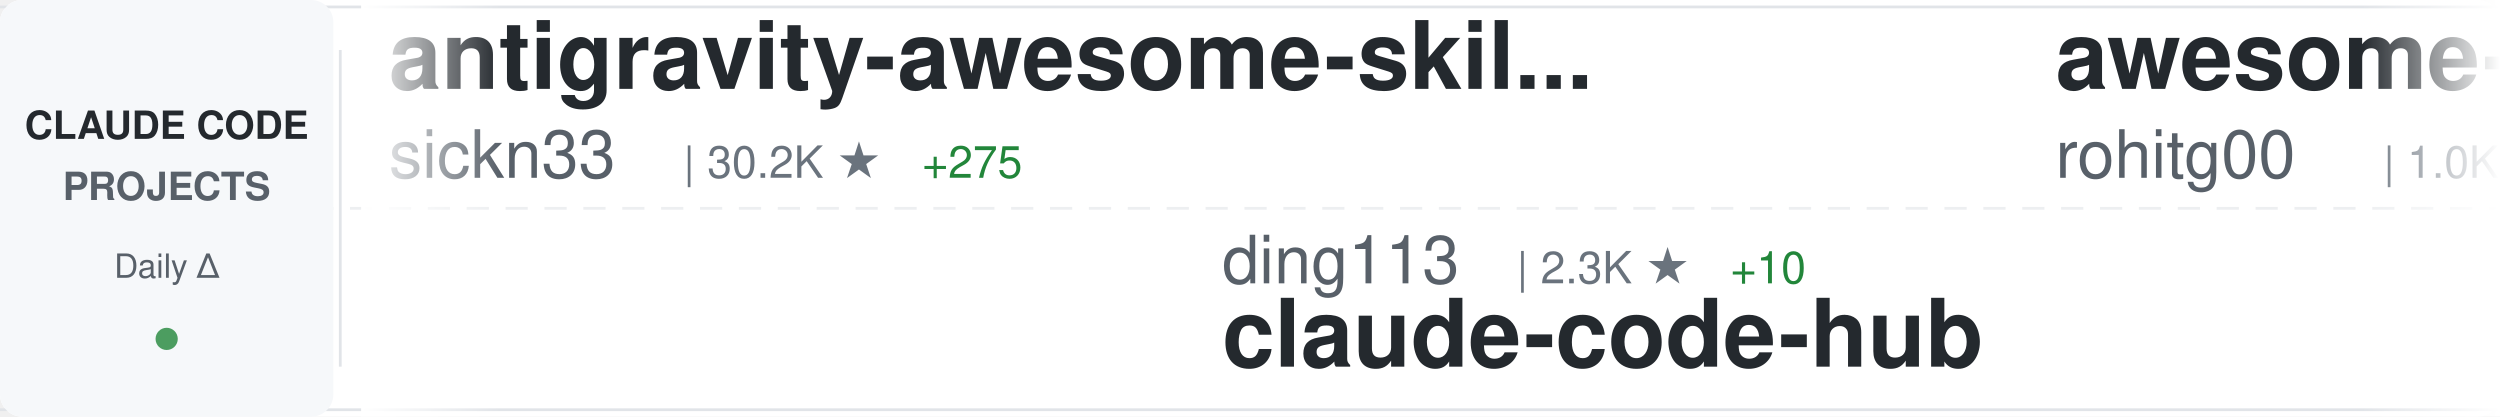
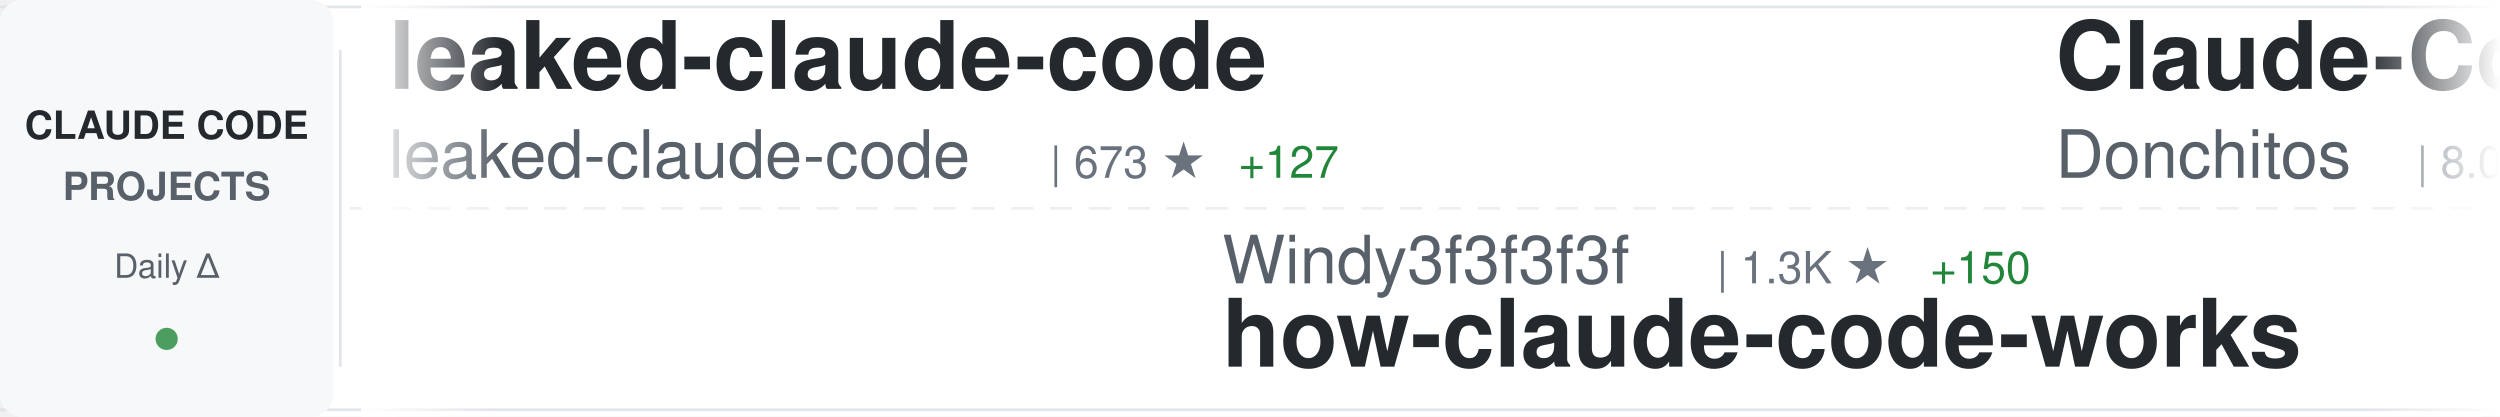
<svg xmlns="http://www.w3.org/2000/svg" width="900" height="150">
  <defs>
    <linearGradient id="awesomeLeftFade" x1="0%" y1="0%" x2="100%" y2="0%">
      <stop offset="0%" style="stop-color:#ffffff;stop-opacity:1" />
      <stop offset="100%" style="stop-color:#ffffff;stop-opacity:0" />
    </linearGradient>
    <linearGradient id="awesomeRightFade" x1="0%" y1="0%" x2="100%" y2="0%">
      <stop offset="0%" style="stop-color:#ffffff;stop-opacity:0" />
      <stop offset="100%" style="stop-color:#ffffff;stop-opacity:1" />
    </linearGradient>
  </defs>
  <rect width="900" height="150" fill="#ffffff" rx="8" />
  <rect x="0" y="2" width="900" height="1" fill="#e1e4e8" />
  <rect x="0" y="147" width="900" height="1" fill="#e1e4e8" />
  <line x1="0" y1="75" x2="900" y2="75" stroke="#e1e4e8" stroke-width="1" stroke-dasharray="8 6" opacity="0.6" />
  <rect x="0" y="0" width="120" height="150" fill="#f6f8fa" rx="8" />
  <text x="60" y="50" font-family="-apple-system, BlinkMacSystemFont, 'Segoe UI', Helvetica, Arial, sans-serif" font-size="14" font-weight="600" fill="#24292e" text-anchor="middle">CLAUDE CODE</text>
  <text x="60" y="72" font-family="-apple-system, BlinkMacSystemFont, 'Segoe UI', Helvetica, Arial, sans-serif" font-size="14" font-weight="600" fill="#586069" text-anchor="middle">PROJECTS</text>
  <text x="60" y="100" font-family="-apple-system, BlinkMacSystemFont, 'Segoe UI', Helvetica, Arial, sans-serif" font-size="12" font-weight="500" fill="#586069" text-anchor="middle">Daily Δ</text>
  <circle cx="60" cy="122" r="4" fill="#22863a" opacity="0.8" />
  <rect x="122" y="18" width="1" height="114" fill="#e1e4e8" />
  <clipPath id="awesomeTickerClip">
    <rect x="130" y="0" width="770" height="150" />
  </clipPath>
  <g clip-path="url(#awesomeTickerClip)">
    <g id="awesomeTickerItems">
      <animateTransform attributeName="transform" attributeType="XML" type="translate" from="0 0" to="-3000 0" dur="54s" repeatCount="indefinite" />
      <g transform="translate(0, 0)">
-         <text x="140" y="32" font-family="-apple-system, BlinkMacSystemFont, 'Segoe UI', Helvetica, Arial, sans-serif" font-size="34" font-weight="600" fill="#24292e">antigravity-awesome-skil...</text>
-         <text x="140" y="64" font-family="-apple-system, BlinkMacSystemFont, 'Segoe UI', Helvetica, Arial, sans-serif" font-size="24" font-weight="400" fill="#586069">sickn33</text>
-         <text x="246" y="64" font-family="-apple-system, BlinkMacSystemFont, 'Segoe UI', Helvetica, Arial, sans-serif" font-size="16" font-weight="500" fill="#6a737d">| 30.2K ★</text>
-         <text x="332" y="64" font-family="-apple-system, BlinkMacSystemFont, 'Segoe UI', Helvetica, Arial, sans-serif" font-size="16" font-weight="500" fill="#22863a"> +275</text>
+         <text x="140" y="32" font-family="-apple-system, BlinkMacSystemFont, 'Segoe UI', Helvetica, Arial, sans-serif" font-size="34" font-weight="600" fill="#24292e">leaked-claude-code</text>
+         <text x="140" y="64" font-family="-apple-system, BlinkMacSystemFont, 'Segoe UI', Helvetica, Arial, sans-serif" font-size="24" font-weight="400" fill="#586069">leaked-claude-code</text>
+         <text x="378" y="64" font-family="-apple-system, BlinkMacSystemFont, 'Segoe UI', Helvetica, Arial, sans-serif" font-size="16" font-weight="500" fill="#6a737d">| 673 ★</text>
+         <text x="446" y="64" font-family="-apple-system, BlinkMacSystemFont, 'Segoe UI', Helvetica, Arial, sans-serif" font-size="16" font-weight="500" fill="#22863a"> +127</text>
      </g>
      <g transform="translate(300, 0)">
-         <text x="140" y="102" font-family="-apple-system, BlinkMacSystemFont, 'Segoe UI', Helvetica, Arial, sans-serif" font-size="24" font-weight="400" fill="#586069">ding113</text>
-         <text x="246" y="102" font-family="-apple-system, BlinkMacSystemFont, 'Segoe UI', Helvetica, Arial, sans-serif" font-size="16" font-weight="500" fill="#6a737d">| 2.3K ★</text>
-         <text x="323" y="102" font-family="-apple-system, BlinkMacSystemFont, 'Segoe UI', Helvetica, Arial, sans-serif" font-size="16" font-weight="500" fill="#22863a"> +10</text>
-         <text x="140" y="132" font-family="-apple-system, BlinkMacSystemFont, 'Segoe UI', Helvetica, Arial, sans-serif" font-size="34" font-weight="600" fill="#24292e">claude-code-hub</text>
+         <text x="140" y="102" font-family="-apple-system, BlinkMacSystemFont, 'Segoe UI', Helvetica, Arial, sans-serif" font-size="24" font-weight="400" fill="#586069">Windy3f3f3f3f</text>
+         <text x="318" y="102" font-family="-apple-system, BlinkMacSystemFont, 'Segoe UI', Helvetica, Arial, sans-serif" font-size="16" font-weight="500" fill="#6a737d">| 1.3K ★</text>
+         <text x="395" y="102" font-family="-apple-system, BlinkMacSystemFont, 'Segoe UI', Helvetica, Arial, sans-serif" font-size="16" font-weight="500" fill="#22863a"> +150</text>
+         <text x="140" y="132" font-family="-apple-system, BlinkMacSystemFont, 'Segoe UI', Helvetica, Arial, sans-serif" font-size="34" font-weight="600" fill="#24292e">how-claude-code-works</text>
      </g>
      <g transform="translate(600, 0)">
-         <text x="140" y="32" font-family="-apple-system, BlinkMacSystemFont, 'Segoe UI', Helvetica, Arial, sans-serif" font-size="34" font-weight="600" fill="#24292e">awesome-claude-code-tool...</text>
-         <text x="140" y="64" font-family="-apple-system, BlinkMacSystemFont, 'Segoe UI', Helvetica, Arial, sans-serif" font-size="24" font-weight="400" fill="#586069">rohitg00</text>
-         <text x="258" y="64" font-family="-apple-system, BlinkMacSystemFont, 'Segoe UI', Helvetica, Arial, sans-serif" font-size="16" font-weight="500" fill="#6a737d">| 1.0K ★</text>
-         <text x="335" y="64" font-family="-apple-system, BlinkMacSystemFont, 'Segoe UI', Helvetica, Arial, sans-serif" font-size="16" font-weight="500" fill="#22863a"> +22</text>
+         <text x="140" y="32" font-family="-apple-system, BlinkMacSystemFont, 'Segoe UI', Helvetica, Arial, sans-serif" font-size="34" font-weight="600" fill="#24292e">Claude-Code-Game-Studios</text>
+         <text x="140" y="64" font-family="-apple-system, BlinkMacSystemFont, 'Segoe UI', Helvetica, Arial, sans-serif" font-size="24" font-weight="400" fill="#586069">Donchitos</text>
+         <text x="270" y="64" font-family="-apple-system, BlinkMacSystemFont, 'Segoe UI', Helvetica, Arial, sans-serif" font-size="16" font-weight="500" fill="#6a737d">| 8.0K ★</text>
+         <text x="347" y="64" font-family="-apple-system, BlinkMacSystemFont, 'Segoe UI', Helvetica, Arial, sans-serif" font-size="16" font-weight="500" fill="#22863a"> +114</text>
      </g>
      <g transform="translate(900, 0)">
-         <text x="140" y="102" font-family="-apple-system, BlinkMacSystemFont, 'Segoe UI', Helvetica, Arial, sans-serif" font-size="24" font-weight="400" fill="#586069">Yuyz0112</text>
-         <text x="258" y="102" font-family="-apple-system, BlinkMacSystemFont, 'Segoe UI', Helvetica, Arial, sans-serif" font-size="16" font-weight="500" fill="#6a737d">| 2.3K ★</text>
-         <text x="335" y="102" font-family="-apple-system, BlinkMacSystemFont, 'Segoe UI', Helvetica, Arial, sans-serif" font-size="16" font-weight="500" fill="#22863a"> +9</text>
-         <text x="140" y="132" font-family="-apple-system, BlinkMacSystemFont, 'Segoe UI', Helvetica, Arial, sans-serif" font-size="34" font-weight="600" fill="#24292e">claude-code-reverse</text>
+         <text x="140" y="102" font-family="-apple-system, BlinkMacSystemFont, 'Segoe UI', Helvetica, Arial, sans-serif" font-size="24" font-weight="400" fill="#586069">obra</text>
+         <text x="210" y="102" font-family="-apple-system, BlinkMacSystemFont, 'Segoe UI', Helvetica, Arial, sans-serif" font-size="16" font-weight="500" fill="#6a737d">| 133.4K ★</text>
+         <text x="305" y="102" font-family="-apple-system, BlinkMacSystemFont, 'Segoe UI', Helvetica, Arial, sans-serif" font-size="16" font-weight="500" fill="#22863a"> +1.9K</text>
+         <text x="140" y="132" font-family="-apple-system, BlinkMacSystemFont, 'Segoe UI', Helvetica, Arial, sans-serif" font-size="34" font-weight="600" fill="#24292e">superpowers</text>
      </g>
      <g transform="translate(1200, 0)">
-         <text x="140" y="32" font-family="-apple-system, BlinkMacSystemFont, 'Segoe UI', Helvetica, Arial, sans-serif" font-size="34" font-weight="600" fill="#24292e">claude-code-book</text>
-         <text x="140" y="64" font-family="-apple-system, BlinkMacSystemFont, 'Segoe UI', Helvetica, Arial, sans-serif" font-size="24" font-weight="400" fill="#586069">lintsinghua</text>
-         <text x="294" y="64" font-family="-apple-system, BlinkMacSystemFont, 'Segoe UI', Helvetica, Arial, sans-serif" font-size="16" font-weight="500" fill="#6a737d">| 1.5K ★</text>
-         <text x="371" y="64" font-family="-apple-system, BlinkMacSystemFont, 'Segoe UI', Helvetica, Arial, sans-serif" font-size="16" font-weight="500" fill="#22863a"> +322</text>
+         <text x="140" y="32" font-family="-apple-system, BlinkMacSystemFont, 'Segoe UI', Helvetica, Arial, sans-serif" font-size="34" font-weight="600" fill="#24292e">claude-code-source-code</text>
+         <text x="140" y="64" font-family="-apple-system, BlinkMacSystemFont, 'Segoe UI', Helvetica, Arial, sans-serif" font-size="24" font-weight="400" fill="#586069">777genius</text>
+         <text x="270" y="64" font-family="-apple-system, BlinkMacSystemFont, 'Segoe UI', Helvetica, Arial, sans-serif" font-size="16" font-weight="500" fill="#6a737d">| 853 ★</text>
+         <text x="338" y="64" font-family="-apple-system, BlinkMacSystemFont, 'Segoe UI', Helvetica, Arial, sans-serif" font-size="16" font-weight="500" fill="#22863a"> +26</text>
      </g>
      <g transform="translate(1500, 0)">
-         <text x="140" y="102" font-family="-apple-system, BlinkMacSystemFont, 'Segoe UI', Helvetica, Arial, sans-serif" font-size="24" font-weight="400" fill="#586069">davila7</text>
-         <text x="246" y="102" font-family="-apple-system, BlinkMacSystemFont, 'Segoe UI', Helvetica, Arial, sans-serif" font-size="16" font-weight="500" fill="#6a737d">| 24.1K ★</text>
-         <text x="332" y="102" font-family="-apple-system, BlinkMacSystemFont, 'Segoe UI', Helvetica, Arial, sans-serif" font-size="16" font-weight="500" fill="#22863a"> +69</text>
-         <text x="140" y="132" font-family="-apple-system, BlinkMacSystemFont, 'Segoe UI', Helvetica, Arial, sans-serif" font-size="34" font-weight="600" fill="#24292e">claude-code-templates</text>
+         <text x="140" y="102" font-family="-apple-system, BlinkMacSystemFont, 'Segoe UI', Helvetica, Arial, sans-serif" font-size="24" font-weight="400" fill="#586069">Cranot</text>
+         <text x="234" y="102" font-family="-apple-system, BlinkMacSystemFont, 'Segoe UI', Helvetica, Arial, sans-serif" font-size="16" font-weight="500" fill="#6a737d">| 2.6K ★</text>
+         <text x="311" y="102" font-family="-apple-system, BlinkMacSystemFont, 'Segoe UI', Helvetica, Arial, sans-serif" font-size="16" font-weight="500" fill="#22863a"> +7</text>
+         <text x="140" y="132" font-family="-apple-system, BlinkMacSystemFont, 'Segoe UI', Helvetica, Arial, sans-serif" font-size="34" font-weight="600" fill="#24292e">claude-code-guide</text>
      </g>
      <g transform="translate(1800, 0)">
-         <text x="140" y="32" font-family="-apple-system, BlinkMacSystemFont, 'Segoe UI', Helvetica, Arial, sans-serif" font-size="34" font-weight="600" fill="#24292e">agents</text>
-         <text x="140" y="64" font-family="-apple-system, BlinkMacSystemFont, 'Segoe UI', Helvetica, Arial, sans-serif" font-size="24" font-weight="400" fill="#586069">wshobson</text>
-         <text x="258" y="64" font-family="-apple-system, BlinkMacSystemFont, 'Segoe UI', Helvetica, Arial, sans-serif" font-size="16" font-weight="500" fill="#6a737d">| 32.8K ★</text>
-         <text x="344" y="64" font-family="-apple-system, BlinkMacSystemFont, 'Segoe UI', Helvetica, Arial, sans-serif" font-size="16" font-weight="500" fill="#22863a"> +76</text>
+         <text x="140" y="32" font-family="-apple-system, BlinkMacSystemFont, 'Segoe UI', Helvetica, Arial, sans-serif" font-size="34" font-weight="600" fill="#24292e">claude-code-pm-course</text>
+         <text x="140" y="64" font-family="-apple-system, BlinkMacSystemFont, 'Segoe UI', Helvetica, Arial, sans-serif" font-size="24" font-weight="400" fill="#586069">carlvellotti</text>
+         <text x="306" y="64" font-family="-apple-system, BlinkMacSystemFont, 'Segoe UI', Helvetica, Arial, sans-serif" font-size="16" font-weight="500" fill="#6a737d">| 1.7K ★</text>
+         <text x="383" y="64" font-family="-apple-system, BlinkMacSystemFont, 'Segoe UI', Helvetica, Arial, sans-serif" font-size="16" font-weight="500" fill="#22863a"> +9</text>
      </g>
      <g transform="translate(2100, 0)">
-         <text x="140" y="102" font-family="-apple-system, BlinkMacSystemFont, 'Segoe UI', Helvetica, Arial, sans-serif" font-size="24" font-weight="400" fill="#586069">router-for-me</text>
-         <text x="318" y="102" font-family="-apple-system, BlinkMacSystemFont, 'Segoe UI', Helvetica, Arial, sans-serif" font-size="16" font-weight="500" fill="#6a737d">| 22.5K ★</text>
-         <text x="404" y="102" font-family="-apple-system, BlinkMacSystemFont, 'Segoe UI', Helvetica, Arial, sans-serif" font-size="16" font-weight="500" fill="#22863a"> +380</text>
-         <text x="140" y="132" font-family="-apple-system, BlinkMacSystemFont, 'Segoe UI', Helvetica, Arial, sans-serif" font-size="34" font-weight="600" fill="#24292e">CLIProxyAPI</text>
+         <text x="140" y="102" font-family="-apple-system, BlinkMacSystemFont, 'Segoe UI', Helvetica, Arial, sans-serif" font-size="24" font-weight="400" fill="#586069">chiragjoshi12</text>
+         <text x="318" y="102" font-family="-apple-system, BlinkMacSystemFont, 'Segoe UI', Helvetica, Arial, sans-serif" font-size="16" font-weight="500" fill="#6a737d">| 143 ★</text>
+         <text x="386" y="102" font-family="-apple-system, BlinkMacSystemFont, 'Segoe UI', Helvetica, Arial, sans-serif" font-size="16" font-weight="500" fill="#22863a"> +22</text>
+         <text x="140" y="132" font-family="-apple-system, BlinkMacSystemFont, 'Segoe UI', Helvetica, Arial, sans-serif" font-size="34" font-weight="600" fill="#24292e">claude-code</text>
      </g>
      <g transform="translate(2400, 0)">
-         <text x="140" y="32" font-family="-apple-system, BlinkMacSystemFont, 'Segoe UI', Helvetica, Arial, sans-serif" font-size="34" font-weight="600" fill="#24292e">claude-code</text>
-         <text x="140" y="64" font-family="-apple-system, BlinkMacSystemFont, 'Segoe UI', Helvetica, Arial, sans-serif" font-size="24" font-weight="400" fill="#586069">codeaashu</text>
-         <text x="270" y="64" font-family="-apple-system, BlinkMacSystemFont, 'Segoe UI', Helvetica, Arial, sans-serif" font-size="16" font-weight="500" fill="#6a737d">| 1.1K ★</text>
-         <text x="347" y="64" font-family="-apple-system, BlinkMacSystemFont, 'Segoe UI', Helvetica, Arial, sans-serif" font-size="16" font-weight="500" fill="#22863a"> +294</text>
+         <text x="140" y="32" font-family="-apple-system, BlinkMacSystemFont, 'Segoe UI', Helvetica, Arial, sans-serif" font-size="34" font-weight="600" fill="#24292e">Claude-Code</text>
+         <text x="140" y="64" font-family="-apple-system, BlinkMacSystemFont, 'Segoe UI', Helvetica, Arial, sans-serif" font-size="24" font-weight="400" fill="#586069">KPR111</text>
+         <text x="234" y="64" font-family="-apple-system, BlinkMacSystemFont, 'Segoe UI', Helvetica, Arial, sans-serif" font-size="16" font-weight="500" fill="#6a737d">| 14 ★</text>
      </g>
      <g transform="translate(2700, 0)">
-         <text x="140" y="102" font-family="-apple-system, BlinkMacSystemFont, 'Segoe UI', Helvetica, Arial, sans-serif" font-size="24" font-weight="400" fill="#586069">nishimoto265</text>
-         <text x="306" y="102" font-family="-apple-system, BlinkMacSystemFont, 'Segoe UI', Helvetica, Arial, sans-serif" font-size="16" font-weight="500" fill="#6a737d">| 495 ★</text>
-         <text x="374" y="102" font-family="-apple-system, BlinkMacSystemFont, 'Segoe UI', Helvetica, Arial, sans-serif" font-size="16" font-weight="500" fill="#22863a"> +1</text>
-         <text x="140" y="132" font-family="-apple-system, BlinkMacSystemFont, 'Segoe UI', Helvetica, Arial, sans-serif" font-size="34" font-weight="600" fill="#24292e">Claude-Code-Communicatio...</text>
+         <text x="140" y="102" font-family="-apple-system, BlinkMacSystemFont, 'Segoe UI', Helvetica, Arial, sans-serif" font-size="24" font-weight="400" fill="#586069">ChinaSiro</text>
+         <text x="270" y="102" font-family="-apple-system, BlinkMacSystemFont, 'Segoe UI', Helvetica, Arial, sans-serif" font-size="16" font-weight="500" fill="#6a737d">| 8.2K ★</text>
+         <text x="347" y="102" font-family="-apple-system, BlinkMacSystemFont, 'Segoe UI', Helvetica, Arial, sans-serif" font-size="16" font-weight="500" fill="#22863a"> +346</text>
+         <text x="140" y="132" font-family="-apple-system, BlinkMacSystemFont, 'Segoe UI', Helvetica, Arial, sans-serif" font-size="34" font-weight="600" fill="#24292e">claude-code-sourcemap</text>
      </g>
      <g transform="translate(3000, 0)">
-         <text x="140" y="32" font-family="-apple-system, BlinkMacSystemFont, 'Segoe UI', Helvetica, Arial, sans-serif" font-size="34" font-weight="600" fill="#24292e">antigravity-awesome-skil...</text>
-         <text x="140" y="64" font-family="-apple-system, BlinkMacSystemFont, 'Segoe UI', Helvetica, Arial, sans-serif" font-size="24" font-weight="400" fill="#586069">sickn33</text>
-         <text x="246" y="64" font-family="-apple-system, BlinkMacSystemFont, 'Segoe UI', Helvetica, Arial, sans-serif" font-size="16" font-weight="500" fill="#6a737d">| 30.2K ★</text>
-         <text x="332" y="64" font-family="-apple-system, BlinkMacSystemFont, 'Segoe UI', Helvetica, Arial, sans-serif" font-size="16" font-weight="500" fill="#22863a"> +275</text>
+         <text x="140" y="32" font-family="-apple-system, BlinkMacSystemFont, 'Segoe UI', Helvetica, Arial, sans-serif" font-size="34" font-weight="600" fill="#24292e">leaked-claude-code</text>
+         <text x="140" y="64" font-family="-apple-system, BlinkMacSystemFont, 'Segoe UI', Helvetica, Arial, sans-serif" font-size="24" font-weight="400" fill="#586069">leaked-claude-code</text>
+         <text x="378" y="64" font-family="-apple-system, BlinkMacSystemFont, 'Segoe UI', Helvetica, Arial, sans-serif" font-size="16" font-weight="500" fill="#6a737d">| 673 ★</text>
+         <text x="446" y="64" font-family="-apple-system, BlinkMacSystemFont, 'Segoe UI', Helvetica, Arial, sans-serif" font-size="16" font-weight="500" fill="#22863a"> +127</text>
      </g>
      <g transform="translate(3300, 0)">
-         <text x="140" y="102" font-family="-apple-system, BlinkMacSystemFont, 'Segoe UI', Helvetica, Arial, sans-serif" font-size="24" font-weight="400" fill="#586069">ding113</text>
-         <text x="246" y="102" font-family="-apple-system, BlinkMacSystemFont, 'Segoe UI', Helvetica, Arial, sans-serif" font-size="16" font-weight="500" fill="#6a737d">| 2.3K ★</text>
-         <text x="323" y="102" font-family="-apple-system, BlinkMacSystemFont, 'Segoe UI', Helvetica, Arial, sans-serif" font-size="16" font-weight="500" fill="#22863a"> +10</text>
-         <text x="140" y="132" font-family="-apple-system, BlinkMacSystemFont, 'Segoe UI', Helvetica, Arial, sans-serif" font-size="34" font-weight="600" fill="#24292e">claude-code-hub</text>
+         <text x="140" y="102" font-family="-apple-system, BlinkMacSystemFont, 'Segoe UI', Helvetica, Arial, sans-serif" font-size="24" font-weight="400" fill="#586069">Windy3f3f3f3f</text>
+         <text x="318" y="102" font-family="-apple-system, BlinkMacSystemFont, 'Segoe UI', Helvetica, Arial, sans-serif" font-size="16" font-weight="500" fill="#6a737d">| 1.3K ★</text>
+         <text x="395" y="102" font-family="-apple-system, BlinkMacSystemFont, 'Segoe UI', Helvetica, Arial, sans-serif" font-size="16" font-weight="500" fill="#22863a"> +150</text>
+         <text x="140" y="132" font-family="-apple-system, BlinkMacSystemFont, 'Segoe UI', Helvetica, Arial, sans-serif" font-size="34" font-weight="600" fill="#24292e">how-claude-code-works</text>
      </g>
      <g transform="translate(3600, 0)">
-         <text x="140" y="32" font-family="-apple-system, BlinkMacSystemFont, 'Segoe UI', Helvetica, Arial, sans-serif" font-size="34" font-weight="600" fill="#24292e">awesome-claude-code-tool...</text>
-         <text x="140" y="64" font-family="-apple-system, BlinkMacSystemFont, 'Segoe UI', Helvetica, Arial, sans-serif" font-size="24" font-weight="400" fill="#586069">rohitg00</text>
-         <text x="258" y="64" font-family="-apple-system, BlinkMacSystemFont, 'Segoe UI', Helvetica, Arial, sans-serif" font-size="16" font-weight="500" fill="#6a737d">| 1.0K ★</text>
-         <text x="335" y="64" font-family="-apple-system, BlinkMacSystemFont, 'Segoe UI', Helvetica, Arial, sans-serif" font-size="16" font-weight="500" fill="#22863a"> +22</text>
+         <text x="140" y="32" font-family="-apple-system, BlinkMacSystemFont, 'Segoe UI', Helvetica, Arial, sans-serif" font-size="34" font-weight="600" fill="#24292e">Claude-Code-Game-Studios</text>
+         <text x="140" y="64" font-family="-apple-system, BlinkMacSystemFont, 'Segoe UI', Helvetica, Arial, sans-serif" font-size="24" font-weight="400" fill="#586069">Donchitos</text>
+         <text x="270" y="64" font-family="-apple-system, BlinkMacSystemFont, 'Segoe UI', Helvetica, Arial, sans-serif" font-size="16" font-weight="500" fill="#6a737d">| 8.0K ★</text>
+         <text x="347" y="64" font-family="-apple-system, BlinkMacSystemFont, 'Segoe UI', Helvetica, Arial, sans-serif" font-size="16" font-weight="500" fill="#22863a"> +114</text>
      </g>
      <g transform="translate(3900, 0)">
-         <text x="140" y="102" font-family="-apple-system, BlinkMacSystemFont, 'Segoe UI', Helvetica, Arial, sans-serif" font-size="24" font-weight="400" fill="#586069">Yuyz0112</text>
-         <text x="258" y="102" font-family="-apple-system, BlinkMacSystemFont, 'Segoe UI', Helvetica, Arial, sans-serif" font-size="16" font-weight="500" fill="#6a737d">| 2.3K ★</text>
-         <text x="335" y="102" font-family="-apple-system, BlinkMacSystemFont, 'Segoe UI', Helvetica, Arial, sans-serif" font-size="16" font-weight="500" fill="#22863a"> +9</text>
-         <text x="140" y="132" font-family="-apple-system, BlinkMacSystemFont, 'Segoe UI', Helvetica, Arial, sans-serif" font-size="34" font-weight="600" fill="#24292e">claude-code-reverse</text>
+         <text x="140" y="102" font-family="-apple-system, BlinkMacSystemFont, 'Segoe UI', Helvetica, Arial, sans-serif" font-size="24" font-weight="400" fill="#586069">obra</text>
+         <text x="210" y="102" font-family="-apple-system, BlinkMacSystemFont, 'Segoe UI', Helvetica, Arial, sans-serif" font-size="16" font-weight="500" fill="#6a737d">| 133.4K ★</text>
+         <text x="305" y="102" font-family="-apple-system, BlinkMacSystemFont, 'Segoe UI', Helvetica, Arial, sans-serif" font-size="16" font-weight="500" fill="#22863a"> +1.9K</text>
+         <text x="140" y="132" font-family="-apple-system, BlinkMacSystemFont, 'Segoe UI', Helvetica, Arial, sans-serif" font-size="34" font-weight="600" fill="#24292e">superpowers</text>
      </g>
    </g>
  </g>
  <rect x="130" y="0" width="50" height="150" fill="url(#awesomeLeftFade)" />
  <rect x="850" y="0" width="50" height="150" fill="url(#awesomeRightFade)" />
</svg>
